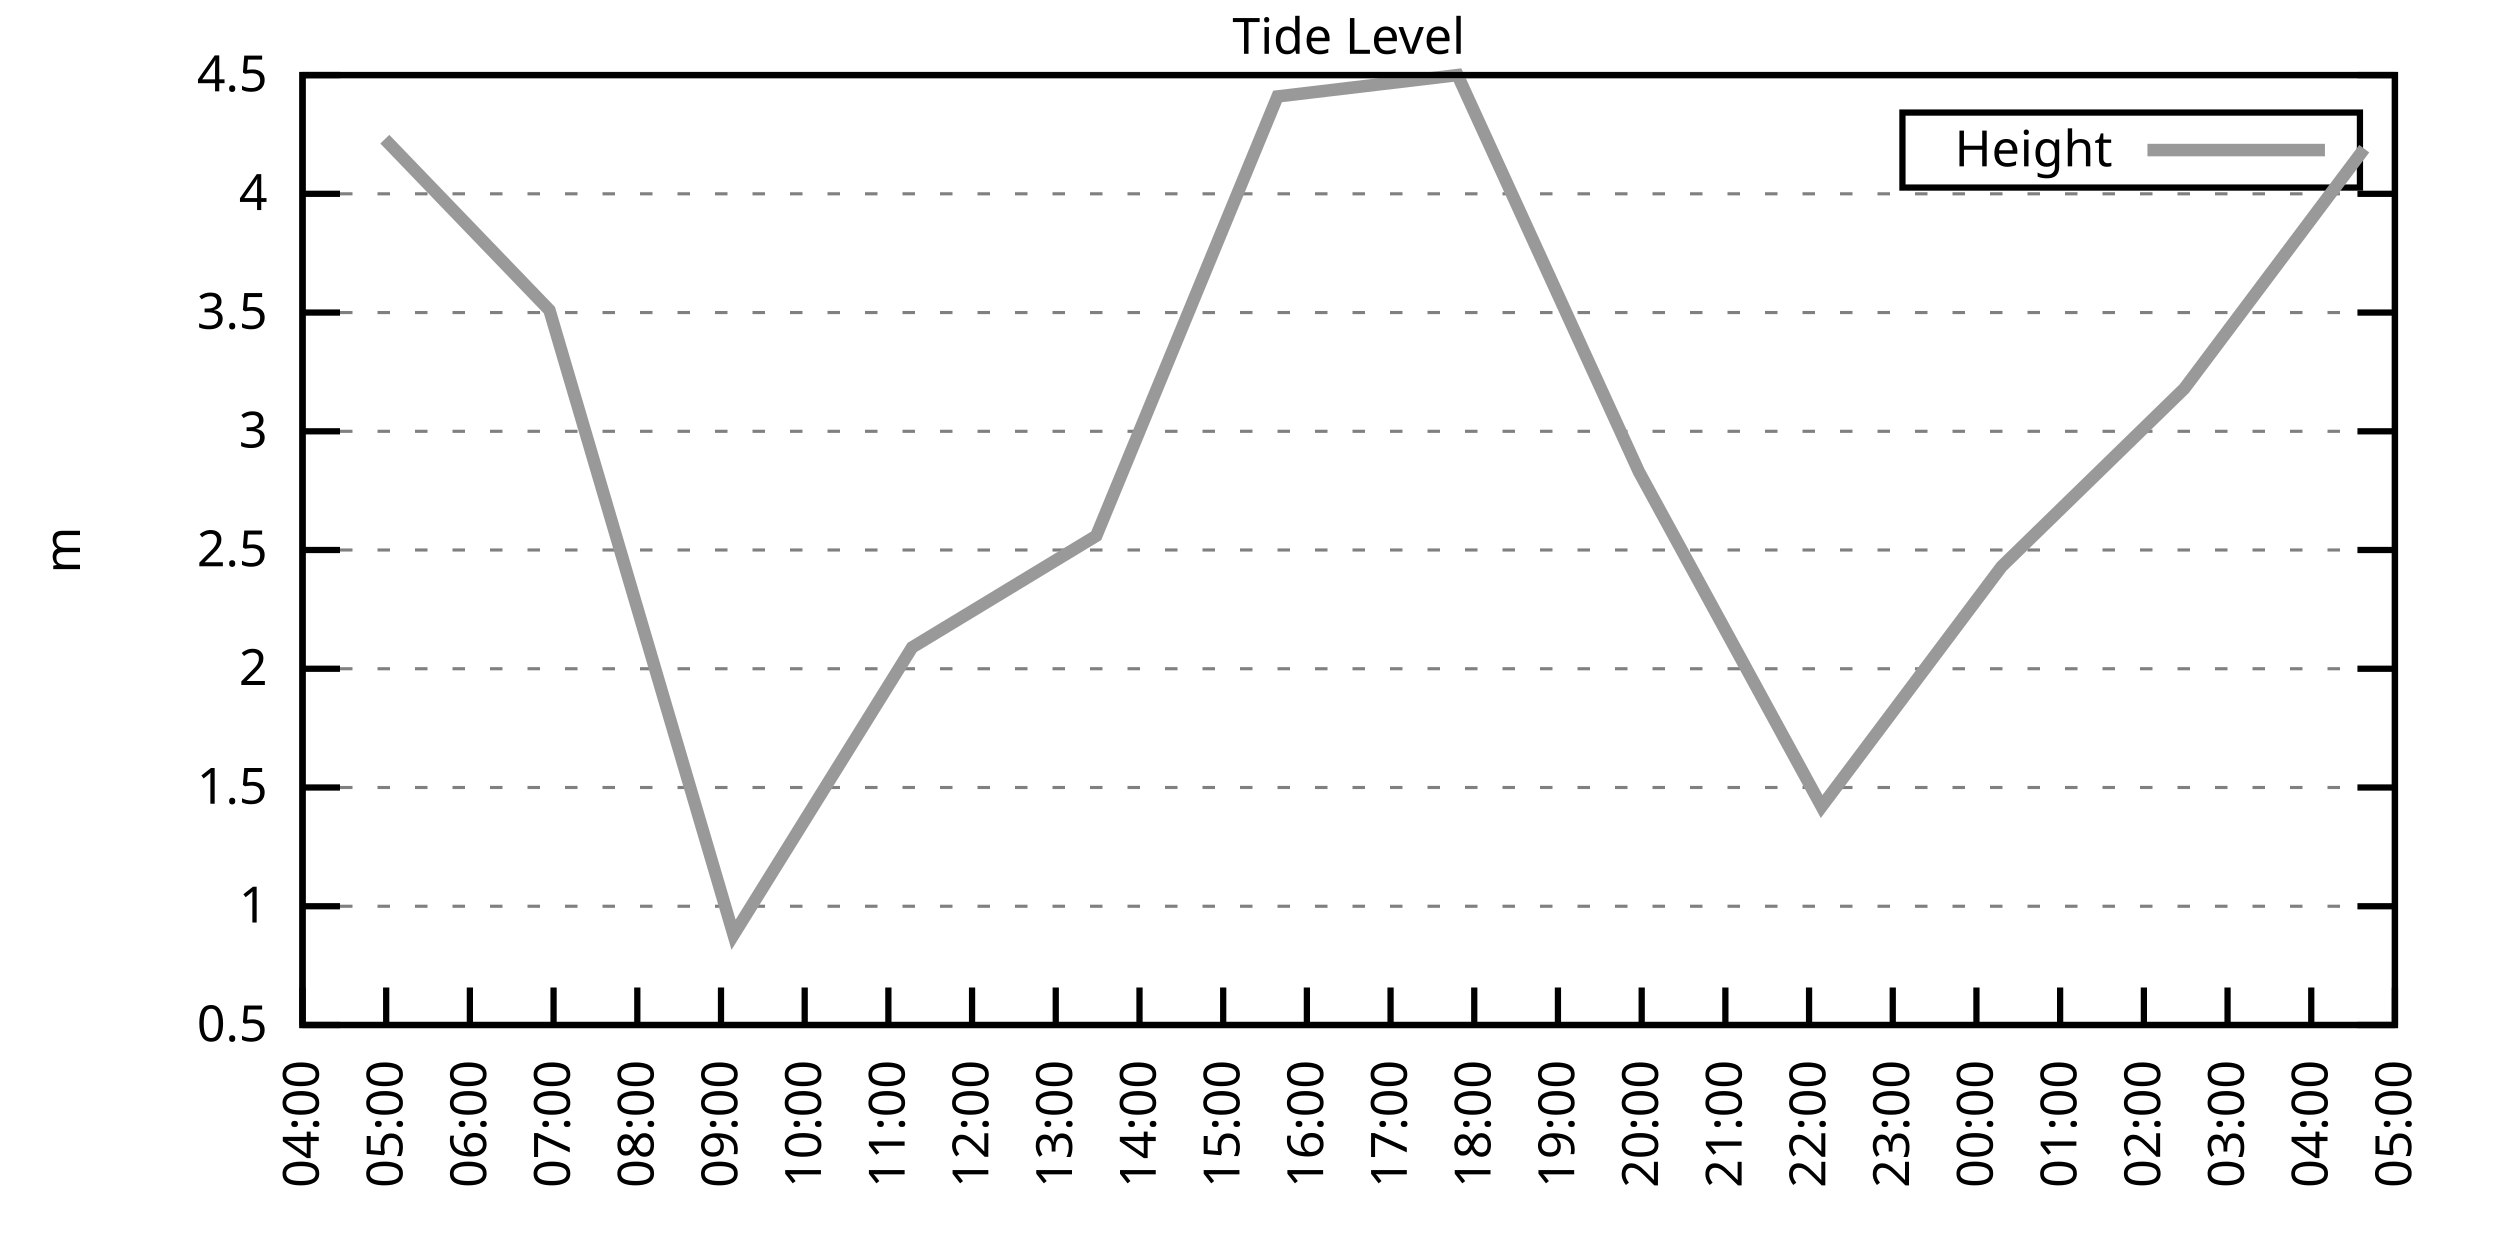
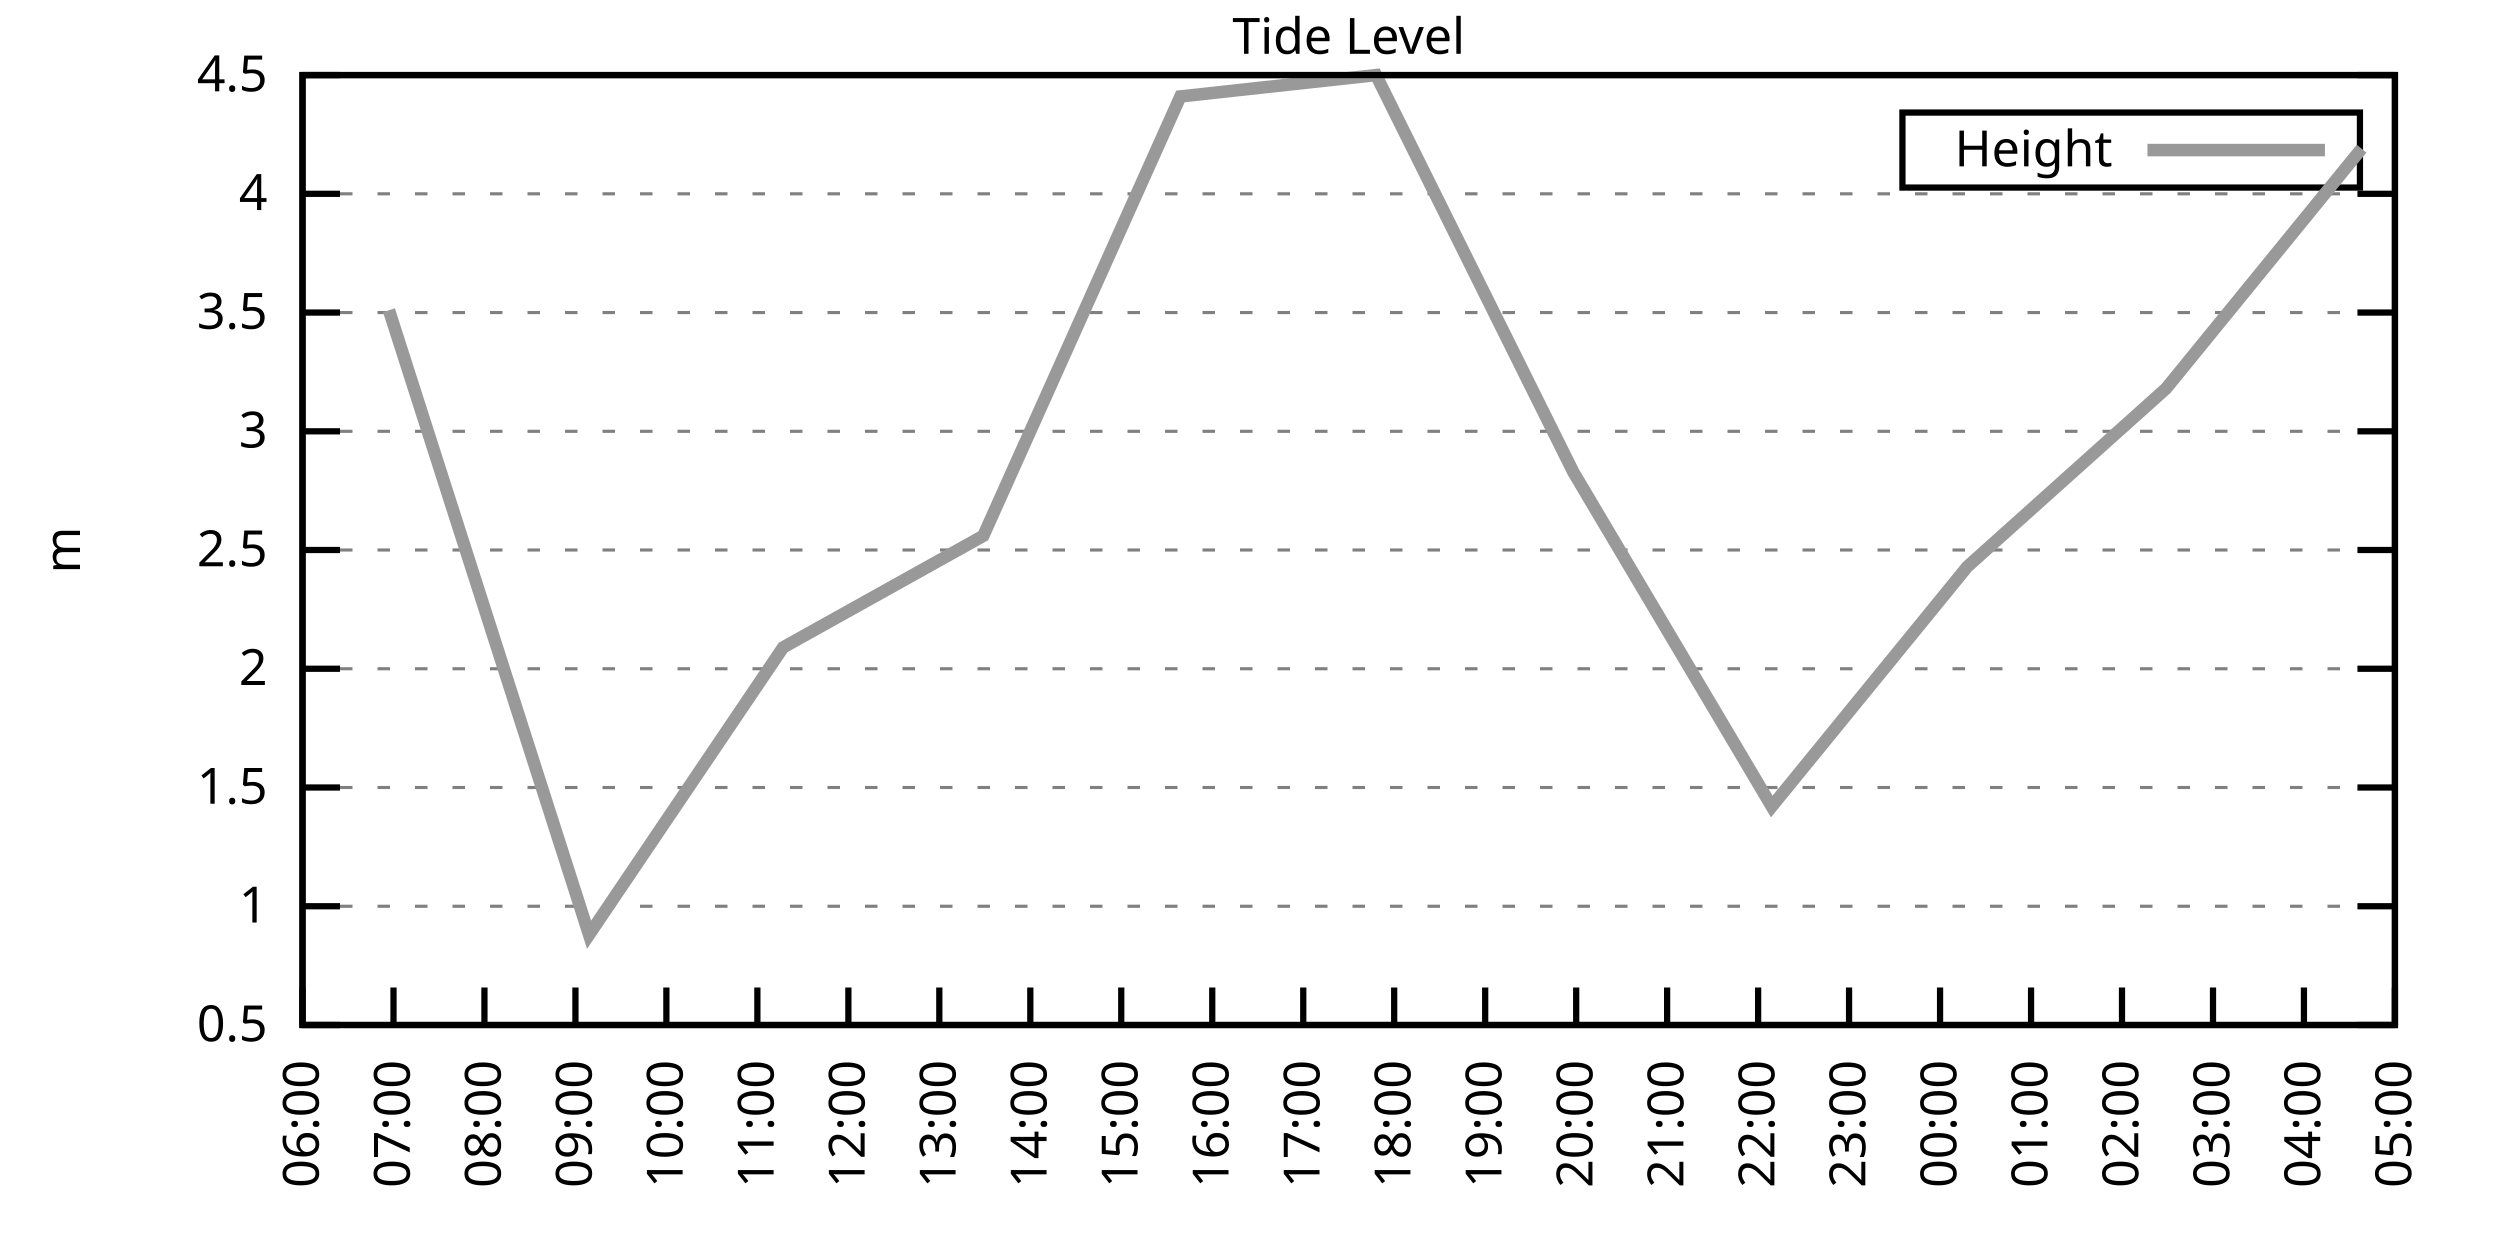
<svg xmlns="http://www.w3.org/2000/svg" xmlns:xlink="http://www.w3.org/1999/xlink" width="400" height="200" viewBox="0 0 400 200">
  <g id="gnuplot_canvas">
    <rect x="0" y="0" width="400" height="200" fill="none" />
    <defs>
      <circle id="gpDot" r="0.5" stroke-width="0.5" stroke="currentColor" />
      <path id="gpPt0" stroke-width="0.333" stroke="currentColor" d="M-1,0 h2 M0,-1 v2" />
      <path id="gpPt1" stroke-width="0.333" stroke="currentColor" d="M-1,-1 L1,1 M1,-1 L-1,1" />
      <path id="gpPt2" stroke-width="0.333" stroke="currentColor" d="M-1,0 L1,0 M0,-1 L0,1 M-1,-1 L1,1 M-1,1 L1,-1" />
      <rect id="gpPt3" stroke-width="0.333" stroke="currentColor" x="-1" y="-1" width="2" height="2" />
      <rect id="gpPt4" stroke-width="0.333" stroke="currentColor" fill="currentColor" x="-1" y="-1" width="2" height="2" />
      <circle id="gpPt5" stroke-width="0.333" stroke="currentColor" cx="0" cy="0" r="1" />
      <use xlink:href="#gpPt5" id="gpPt6" fill="currentColor" stroke="none" />
      <path id="gpPt7" stroke-width="0.333" stroke="currentColor" d="M0,-1.33 L-1.33,0.67 L1.33,0.67 z" />
      <use xlink:href="#gpPt7" id="gpPt8" fill="currentColor" stroke="none" />
      <use xlink:href="#gpPt7" id="gpPt9" stroke="currentColor" transform="rotate(180)" />
      <use xlink:href="#gpPt9" id="gpPt10" fill="currentColor" stroke="none" />
      <use xlink:href="#gpPt3" id="gpPt11" stroke="currentColor" transform="rotate(45)" />
      <use xlink:href="#gpPt11" id="gpPt12" fill="currentColor" stroke="none" />
      <path id="gpPt13" stroke-width="0.333" stroke="currentColor" d="M0,1.330 L1.265,0.411 L0.782,-1.067 L-0.782,-1.076 L-1.265,0.411 z" />
      <use xlink:href="#gpPt13" id="gpPt14" fill="currentColor" stroke="none" />
      <filter id="textbox" filterUnits="objectBoundingBox" x="0" y="0" height="1" width="1">
        <feFlood flood-color="white" flood-opacity="1" result="bgnd" />
        <feComposite in="SourceGraphic" in2="bgnd" operator="atop" />
      </filter>
      <filter id="greybox" filterUnits="objectBoundingBox" x="0" y="0" height="1" width="1">
        <feFlood flood-color="lightgrey" flood-opacity="1" result="grey" />
        <feComposite in="SourceGraphic" in2="grey" operator="atop" />
      </filter>
    </defs>
    <g fill="none" color="white" stroke="currentColor" stroke-width="1.00" stroke-linecap="butt" stroke-linejoin="miter">
</g>
    <g fill="none" color="black" stroke="currentColor" stroke-width="1.00" stroke-linecap="butt" stroke-linejoin="miter">
      <g stroke="none" shape-rendering="crispEdges">
        <polygon fill="rgb(255, 255, 255)" points="48.40,164.00 383.18,164.00 383.18,12.02 48.40,12.02 " />
      </g>
    </g>
    <g fill="none" color="black" stroke="currentColor" stroke-width="1.00" stroke-linecap="butt" stroke-linejoin="miter">
</g>
    <g fill="none" color="black" stroke="black" stroke-width="0.50" stroke-linecap="butt" stroke-linejoin="miter">
</g>
    <g fill="none" color="gray" stroke="currentColor" stroke-width="0.50" stroke-linecap="butt" stroke-linejoin="miter">
      <path stroke="gray" stroke-dasharray="2,4" class="gridline" d="M48.40,164.00 L383.19,164.00  " />
    </g>
    <g fill="none" color="gray" stroke="gray" stroke-width="1.00" stroke-linecap="butt" stroke-linejoin="miter">
</g>
    <g fill="none" color="black" stroke="currentColor" stroke-width="1.00" stroke-linecap="butt" stroke-linejoin="miter">
      <path stroke="black" d="M48.40,164.00 L54.40,164.00 M383.19,164.00 L377.19,164.00  " />
      <g transform="translate(42.80,166.60)" stroke="none" fill="black" font-family="Sans" font-size="8.00" text-anchor="end">
        <text>
          <tspan font-family="Sans"> 0.5</tspan>
        </text>
      </g>
    </g>
    <g fill="none" color="black" stroke="currentColor" stroke-width="1.00" stroke-linecap="butt" stroke-linejoin="miter">
</g>
    <g fill="none" color="black" stroke="black" stroke-width="0.50" stroke-linecap="butt" stroke-linejoin="miter">
</g>
    <g fill="none" color="gray" stroke="currentColor" stroke-width="0.50" stroke-linecap="butt" stroke-linejoin="miter">
      <path stroke="gray" stroke-dasharray="2,4" class="gridline" d="M48.40,145.00 L383.19,145.00  " />
    </g>
    <g fill="none" color="gray" stroke="gray" stroke-width="1.00" stroke-linecap="butt" stroke-linejoin="miter">
</g>
    <g fill="none" color="black" stroke="currentColor" stroke-width="1.00" stroke-linecap="butt" stroke-linejoin="miter">
      <path stroke="black" d="M48.40,145.00 L54.40,145.00 M383.19,145.00 L377.19,145.00  " />
      <g transform="translate(42.80,147.60)" stroke="none" fill="black" font-family="Sans" font-size="8.00" text-anchor="end">
        <text>
          <tspan font-family="Sans"> 1</tspan>
        </text>
      </g>
    </g>
    <g fill="none" color="black" stroke="currentColor" stroke-width="1.00" stroke-linecap="butt" stroke-linejoin="miter">
</g>
    <g fill="none" color="black" stroke="black" stroke-width="0.50" stroke-linecap="butt" stroke-linejoin="miter">
</g>
    <g fill="none" color="gray" stroke="currentColor" stroke-width="0.50" stroke-linecap="butt" stroke-linejoin="miter">
      <path stroke="gray" stroke-dasharray="2,4" class="gridline" d="M48.40,126.00 L383.19,126.00  " />
    </g>
    <g fill="none" color="gray" stroke="gray" stroke-width="1.00" stroke-linecap="butt" stroke-linejoin="miter">
</g>
    <g fill="none" color="black" stroke="currentColor" stroke-width="1.00" stroke-linecap="butt" stroke-linejoin="miter">
      <path stroke="black" d="M48.40,126.00 L54.40,126.00 M383.19,126.00 L377.19,126.00  " />
      <g transform="translate(42.80,128.60)" stroke="none" fill="black" font-family="Sans" font-size="8.00" text-anchor="end">
        <text>
          <tspan font-family="Sans"> 1.5</tspan>
        </text>
      </g>
    </g>
    <g fill="none" color="black" stroke="currentColor" stroke-width="1.00" stroke-linecap="butt" stroke-linejoin="miter">
</g>
    <g fill="none" color="black" stroke="black" stroke-width="0.50" stroke-linecap="butt" stroke-linejoin="miter">
</g>
    <g fill="none" color="gray" stroke="currentColor" stroke-width="0.50" stroke-linecap="butt" stroke-linejoin="miter">
      <path stroke="gray" stroke-dasharray="2,4" class="gridline" d="M48.40,107.00 L383.19,107.00  " />
    </g>
    <g fill="none" color="gray" stroke="gray" stroke-width="1.00" stroke-linecap="butt" stroke-linejoin="miter">
</g>
    <g fill="none" color="black" stroke="currentColor" stroke-width="1.00" stroke-linecap="butt" stroke-linejoin="miter">
      <path stroke="black" d="M48.40,107.00 L54.40,107.00 M383.19,107.00 L377.19,107.00  " />
      <g transform="translate(42.80,109.60)" stroke="none" fill="black" font-family="Sans" font-size="8.00" text-anchor="end">
        <text>
          <tspan font-family="Sans"> 2</tspan>
        </text>
      </g>
    </g>
    <g fill="none" color="black" stroke="currentColor" stroke-width="1.00" stroke-linecap="butt" stroke-linejoin="miter">
</g>
    <g fill="none" color="black" stroke="black" stroke-width="0.50" stroke-linecap="butt" stroke-linejoin="miter">
</g>
    <g fill="none" color="gray" stroke="currentColor" stroke-width="0.50" stroke-linecap="butt" stroke-linejoin="miter">
      <path stroke="gray" stroke-dasharray="2,4" class="gridline" d="M48.40,88.00 L383.19,88.00  " />
    </g>
    <g fill="none" color="gray" stroke="gray" stroke-width="1.00" stroke-linecap="butt" stroke-linejoin="miter">
</g>
    <g fill="none" color="black" stroke="currentColor" stroke-width="1.00" stroke-linecap="butt" stroke-linejoin="miter">
      <path stroke="black" d="M48.40,88.00 L54.40,88.00 M383.19,88.00 L377.19,88.00  " />
      <g transform="translate(42.80,90.60)" stroke="none" fill="black" font-family="Sans" font-size="8.00" text-anchor="end">
        <text>
          <tspan font-family="Sans"> 2.5</tspan>
        </text>
      </g>
    </g>
    <g fill="none" color="black" stroke="currentColor" stroke-width="1.00" stroke-linecap="butt" stroke-linejoin="miter">
</g>
    <g fill="none" color="black" stroke="black" stroke-width="0.50" stroke-linecap="butt" stroke-linejoin="miter">
</g>
    <g fill="none" color="gray" stroke="currentColor" stroke-width="0.50" stroke-linecap="butt" stroke-linejoin="miter">
      <path stroke="gray" stroke-dasharray="2,4" class="gridline" d="M48.40,69.01 L383.19,69.01  " />
    </g>
    <g fill="none" color="gray" stroke="gray" stroke-width="1.00" stroke-linecap="butt" stroke-linejoin="miter">
</g>
    <g fill="none" color="black" stroke="currentColor" stroke-width="1.00" stroke-linecap="butt" stroke-linejoin="miter">
      <path stroke="black" d="M48.40,69.01 L54.40,69.01 M383.19,69.01 L377.19,69.01  " />
      <g transform="translate(42.80,71.61)" stroke="none" fill="black" font-family="Sans" font-size="8.00" text-anchor="end">
        <text>
          <tspan font-family="Sans"> 3</tspan>
        </text>
      </g>
    </g>
    <g fill="none" color="black" stroke="currentColor" stroke-width="1.00" stroke-linecap="butt" stroke-linejoin="miter">
</g>
    <g fill="none" color="black" stroke="black" stroke-width="0.50" stroke-linecap="butt" stroke-linejoin="miter">
</g>
    <g fill="none" color="gray" stroke="currentColor" stroke-width="0.50" stroke-linecap="butt" stroke-linejoin="miter">
      <path stroke="gray" stroke-dasharray="2,4" class="gridline" d="M48.40,50.01 L383.19,50.01  " />
    </g>
    <g fill="none" color="gray" stroke="gray" stroke-width="1.00" stroke-linecap="butt" stroke-linejoin="miter">
</g>
    <g fill="none" color="black" stroke="currentColor" stroke-width="1.00" stroke-linecap="butt" stroke-linejoin="miter">
      <path stroke="black" d="M48.40,50.01 L54.40,50.01 M383.19,50.01 L377.19,50.01  " />
      <g transform="translate(42.80,52.61)" stroke="none" fill="black" font-family="Sans" font-size="8.00" text-anchor="end">
        <text>
          <tspan font-family="Sans"> 3.5</tspan>
        </text>
      </g>
    </g>
    <g fill="none" color="black" stroke="currentColor" stroke-width="1.00" stroke-linecap="butt" stroke-linejoin="miter">
</g>
    <g fill="none" color="black" stroke="black" stroke-width="0.50" stroke-linecap="butt" stroke-linejoin="miter">
</g>
    <g fill="none" color="gray" stroke="currentColor" stroke-width="0.50" stroke-linecap="butt" stroke-linejoin="miter">
      <path stroke="gray" stroke-dasharray="2,4" class="gridline" d="M48.40,31.01 L383.19,31.01  " />
    </g>
    <g fill="none" color="gray" stroke="gray" stroke-width="1.00" stroke-linecap="butt" stroke-linejoin="miter">
</g>
    <g fill="none" color="black" stroke="currentColor" stroke-width="1.00" stroke-linecap="butt" stroke-linejoin="miter">
      <path stroke="black" d="M48.40,31.01 L54.40,31.01 M383.19,31.01 L377.19,31.01  " />
      <g transform="translate(42.80,33.61)" stroke="none" fill="black" font-family="Sans" font-size="8.00" text-anchor="end">
        <text>
          <tspan font-family="Sans"> 4</tspan>
        </text>
      </g>
    </g>
    <g fill="none" color="black" stroke="currentColor" stroke-width="1.00" stroke-linecap="butt" stroke-linejoin="miter">
</g>
    <g fill="none" color="black" stroke="black" stroke-width="0.50" stroke-linecap="butt" stroke-linejoin="miter">
</g>
    <g fill="none" color="gray" stroke="currentColor" stroke-width="0.50" stroke-linecap="butt" stroke-linejoin="miter">
      <path stroke="gray" stroke-dasharray="2,4" class="gridline" d="M48.40,12.01 L383.19,12.01  " />
    </g>
    <g fill="none" color="gray" stroke="gray" stroke-width="1.00" stroke-linecap="butt" stroke-linejoin="miter">
</g>
    <g fill="none" color="black" stroke="currentColor" stroke-width="1.00" stroke-linecap="butt" stroke-linejoin="miter">
      <path stroke="black" d="M48.40,12.01 L54.40,12.01 M383.19,12.01 L377.19,12.01  " />
      <g transform="translate(42.80,14.61)" stroke="none" fill="black" font-family="Sans" font-size="8.00" text-anchor="end">
        <text>
          <tspan font-family="Sans"> 4.5</tspan>
        </text>
      </g>
    </g>
    <g fill="none" color="black" stroke="currentColor" stroke-width="1.00" stroke-linecap="butt" stroke-linejoin="miter">
      <path stroke="black" d="M48.40,164.00 L48.40,158.00  " />
      <g transform="translate(51.00,169.60) rotate(270.00)" stroke="none" fill="black" font-family="Sans" font-size="8.00" text-anchor="end">
        <text>
-           <tspan font-family="Sans">04:00</tspan>
-         </text>
-       </g>
-     </g>
-     <g fill="none" color="black" stroke="currentColor" stroke-width="1.00" stroke-linecap="butt" stroke-linejoin="miter">
-       <path stroke="black" d="M61.79,164.00 L61.79,158.00  " />
-       <g transform="translate(64.39,169.60) rotate(270.00)" stroke="none" fill="black" font-family="Sans" font-size="8.00" text-anchor="end">
-         <text>
-           <tspan font-family="Sans">05:00</tspan>
-         </text>
-       </g>
-     </g>
-     <g fill="none" color="black" stroke="currentColor" stroke-width="1.00" stroke-linecap="butt" stroke-linejoin="miter">
-       <path stroke="black" d="M75.18,164.00 L75.18,158.00  " />
-       <g transform="translate(77.78,169.60) rotate(270.00)" stroke="none" fill="black" font-family="Sans" font-size="8.00" text-anchor="end">
-         <text>
          <tspan font-family="Sans">06:00</tspan>
        </text>
      </g>
    </g>
    <g fill="none" color="black" stroke="currentColor" stroke-width="1.00" stroke-linecap="butt" stroke-linejoin="miter">
-       <path stroke="black" d="M88.57,164.00 L88.57,158.00  " />
-       <g transform="translate(91.17,169.60) rotate(270.00)" stroke="none" fill="black" font-family="Sans" font-size="8.00" text-anchor="end">
+       <path stroke="black" d="M62.96,164.00 L62.96,158.00  " />
+       <g transform="translate(65.56,169.60) rotate(270.00)" stroke="none" fill="black" font-family="Sans" font-size="8.00" text-anchor="end">
        <text>
          <tspan font-family="Sans">07:00</tspan>
        </text>
      </g>
    </g>
    <g fill="none" color="black" stroke="currentColor" stroke-width="1.00" stroke-linecap="butt" stroke-linejoin="miter">
-       <path stroke="black" d="M101.97,164.00 L101.97,158.00  " />
-       <g transform="translate(104.57,169.60) rotate(270.00)" stroke="none" fill="black" font-family="Sans" font-size="8.00" text-anchor="end">
+       <path stroke="black" d="M77.51,164.00 L77.51,158.00  " />
+       <g transform="translate(80.11,169.60) rotate(270.00)" stroke="none" fill="black" font-family="Sans" font-size="8.00" text-anchor="end">
        <text>
          <tspan font-family="Sans">08:00</tspan>
        </text>
      </g>
    </g>
    <g fill="none" color="black" stroke="currentColor" stroke-width="1.00" stroke-linecap="butt" stroke-linejoin="miter">
-       <path stroke="black" d="M115.36,164.00 L115.36,158.00  " />
-       <g transform="translate(117.96,169.60) rotate(270.00)" stroke="none" fill="black" font-family="Sans" font-size="8.00" text-anchor="end">
+       <path stroke="black" d="M92.07,164.00 L92.07,158.00  " />
+       <g transform="translate(94.67,169.60) rotate(270.00)" stroke="none" fill="black" font-family="Sans" font-size="8.00" text-anchor="end">
        <text>
          <tspan font-family="Sans">09:00</tspan>
        </text>
      </g>
    </g>
    <g fill="none" color="black" stroke="currentColor" stroke-width="1.00" stroke-linecap="butt" stroke-linejoin="miter">
-       <path stroke="black" d="M128.75,164.00 L128.75,158.00  " />
-       <g transform="translate(131.35,169.60) rotate(270.00)" stroke="none" fill="black" font-family="Sans" font-size="8.00" text-anchor="end">
+       <path stroke="black" d="M106.62,164.00 L106.62,158.00  " />
+       <g transform="translate(109.22,169.60) rotate(270.00)" stroke="none" fill="black" font-family="Sans" font-size="8.00" text-anchor="end">
        <text>
          <tspan font-family="Sans">10:00</tspan>
        </text>
      </g>
    </g>
    <g fill="none" color="black" stroke="currentColor" stroke-width="1.00" stroke-linecap="butt" stroke-linejoin="miter">
-       <path stroke="black" d="M142.14,164.00 L142.14,158.00  " />
-       <g transform="translate(144.74,169.60) rotate(270.00)" stroke="none" fill="black" font-family="Sans" font-size="8.00" text-anchor="end">
+       <path stroke="black" d="M121.18,164.00 L121.18,158.00  " />
+       <g transform="translate(123.78,169.60) rotate(270.00)" stroke="none" fill="black" font-family="Sans" font-size="8.00" text-anchor="end">
        <text>
          <tspan font-family="Sans">11:00</tspan>
        </text>
      </g>
    </g>
    <g fill="none" color="black" stroke="currentColor" stroke-width="1.00" stroke-linecap="butt" stroke-linejoin="miter">
-       <path stroke="black" d="M155.53,164.00 L155.53,158.00  " />
-       <g transform="translate(158.13,169.60) rotate(270.00)" stroke="none" fill="black" font-family="Sans" font-size="8.00" text-anchor="end">
+       <path stroke="black" d="M135.74,164.00 L135.74,158.00  " />
+       <g transform="translate(138.34,169.60) rotate(270.00)" stroke="none" fill="black" font-family="Sans" font-size="8.00" text-anchor="end">
        <text>
          <tspan font-family="Sans">12:00</tspan>
        </text>
      </g>
    </g>
    <g fill="none" color="black" stroke="currentColor" stroke-width="1.00" stroke-linecap="butt" stroke-linejoin="miter">
-       <path stroke="black" d="M168.92,164.00 L168.92,158.00  " />
-       <g transform="translate(171.52,169.60) rotate(270.00)" stroke="none" fill="black" font-family="Sans" font-size="8.00" text-anchor="end">
+       <path stroke="black" d="M150.29,164.00 L150.29,158.00  " />
+       <g transform="translate(152.89,169.60) rotate(270.00)" stroke="none" fill="black" font-family="Sans" font-size="8.00" text-anchor="end">
        <text>
          <tspan font-family="Sans">13:00</tspan>
        </text>
      </g>
    </g>
    <g fill="none" color="black" stroke="currentColor" stroke-width="1.00" stroke-linecap="butt" stroke-linejoin="miter">
-       <path stroke="black" d="M182.32,164.00 L182.32,158.00  " />
-       <g transform="translate(184.92,169.60) rotate(270.00)" stroke="none" fill="black" font-family="Sans" font-size="8.00" text-anchor="end">
+       <path stroke="black" d="M164.85,164.00 L164.85,158.00  " />
+       <g transform="translate(167.45,169.60) rotate(270.00)" stroke="none" fill="black" font-family="Sans" font-size="8.00" text-anchor="end">
        <text>
          <tspan font-family="Sans">14:00</tspan>
        </text>
      </g>
    </g>
    <g fill="none" color="black" stroke="currentColor" stroke-width="1.00" stroke-linecap="butt" stroke-linejoin="miter">
-       <path stroke="black" d="M195.71,164.00 L195.71,158.00  " />
-       <g transform="translate(198.31,169.60) rotate(270.00)" stroke="none" fill="black" font-family="Sans" font-size="8.00" text-anchor="end">
+       <path stroke="black" d="M179.40,164.00 L179.40,158.00  " />
+       <g transform="translate(182.00,169.60) rotate(270.00)" stroke="none" fill="black" font-family="Sans" font-size="8.00" text-anchor="end">
        <text>
          <tspan font-family="Sans">15:00</tspan>
        </text>
      </g>
    </g>
    <g fill="none" color="black" stroke="currentColor" stroke-width="1.00" stroke-linecap="butt" stroke-linejoin="miter">
-       <path stroke="black" d="M209.10,164.00 L209.10,158.00  " />
-       <g transform="translate(211.70,169.60) rotate(270.00)" stroke="none" fill="black" font-family="Sans" font-size="8.00" text-anchor="end">
+       <path stroke="black" d="M193.96,164.00 L193.96,158.00  " />
+       <g transform="translate(196.56,169.60) rotate(270.00)" stroke="none" fill="black" font-family="Sans" font-size="8.00" text-anchor="end">
        <text>
          <tspan font-family="Sans">16:00</tspan>
        </text>
      </g>
    </g>
    <g fill="none" color="black" stroke="currentColor" stroke-width="1.00" stroke-linecap="butt" stroke-linejoin="miter">
-       <path stroke="black" d="M222.49,164.00 L222.49,158.00  " />
-       <g transform="translate(225.09,169.60) rotate(270.00)" stroke="none" fill="black" font-family="Sans" font-size="8.00" text-anchor="end">
+       <path stroke="black" d="M208.52,164.00 L208.52,158.00  " />
+       <g transform="translate(211.12,169.60) rotate(270.00)" stroke="none" fill="black" font-family="Sans" font-size="8.00" text-anchor="end">
        <text>
          <tspan font-family="Sans">17:00</tspan>
        </text>
      </g>
    </g>
    <g fill="none" color="black" stroke="currentColor" stroke-width="1.00" stroke-linecap="butt" stroke-linejoin="miter">
-       <path stroke="black" d="M235.88,164.00 L235.88,158.00  " />
-       <g transform="translate(238.48,169.60) rotate(270.00)" stroke="none" fill="black" font-family="Sans" font-size="8.00" text-anchor="end">
+       <path stroke="black" d="M223.07,164.00 L223.07,158.00  " />
+       <g transform="translate(225.67,169.60) rotate(270.00)" stroke="none" fill="black" font-family="Sans" font-size="8.00" text-anchor="end">
        <text>
          <tspan font-family="Sans">18:00</tspan>
        </text>
      </g>
    </g>
    <g fill="none" color="black" stroke="currentColor" stroke-width="1.00" stroke-linecap="butt" stroke-linejoin="miter">
-       <path stroke="black" d="M249.27,164.00 L249.27,158.00  " />
-       <g transform="translate(251.87,169.60) rotate(270.00)" stroke="none" fill="black" font-family="Sans" font-size="8.00" text-anchor="end">
+       <path stroke="black" d="M237.63,164.00 L237.63,158.00  " />
+       <g transform="translate(240.23,169.60) rotate(270.00)" stroke="none" fill="black" font-family="Sans" font-size="8.00" text-anchor="end">
        <text>
          <tspan font-family="Sans">19:00</tspan>
        </text>
      </g>
    </g>
    <g fill="none" color="black" stroke="currentColor" stroke-width="1.00" stroke-linecap="butt" stroke-linejoin="miter">
-       <path stroke="black" d="M262.67,164.00 L262.67,158.00  " />
-       <g transform="translate(265.27,169.60) rotate(270.00)" stroke="none" fill="black" font-family="Sans" font-size="8.00" text-anchor="end">
+       <path stroke="black" d="M252.19,164.00 L252.19,158.00  " />
+       <g transform="translate(254.79,169.60) rotate(270.00)" stroke="none" fill="black" font-family="Sans" font-size="8.00" text-anchor="end">
        <text>
          <tspan font-family="Sans">20:00</tspan>
        </text>
      </g>
    </g>
    <g fill="none" color="black" stroke="currentColor" stroke-width="1.00" stroke-linecap="butt" stroke-linejoin="miter">
-       <path stroke="black" d="M276.06,164.00 L276.06,158.00  " />
-       <g transform="translate(278.66,169.60) rotate(270.00)" stroke="none" fill="black" font-family="Sans" font-size="8.00" text-anchor="end">
+       <path stroke="black" d="M266.74,164.00 L266.74,158.00  " />
+       <g transform="translate(269.34,169.60) rotate(270.00)" stroke="none" fill="black" font-family="Sans" font-size="8.00" text-anchor="end">
        <text>
          <tspan font-family="Sans">21:00</tspan>
        </text>
      </g>
    </g>
    <g fill="none" color="black" stroke="currentColor" stroke-width="1.00" stroke-linecap="butt" stroke-linejoin="miter">
-       <path stroke="black" d="M289.45,164.00 L289.45,158.00  " />
-       <g transform="translate(292.05,169.60) rotate(270.00)" stroke="none" fill="black" font-family="Sans" font-size="8.00" text-anchor="end">
+       <path stroke="black" d="M281.30,164.00 L281.30,158.00  " />
+       <g transform="translate(283.90,169.60) rotate(270.00)" stroke="none" fill="black" font-family="Sans" font-size="8.00" text-anchor="end">
        <text>
          <tspan font-family="Sans">22:00</tspan>
        </text>
      </g>
    </g>
    <g fill="none" color="black" stroke="currentColor" stroke-width="1.00" stroke-linecap="butt" stroke-linejoin="miter">
-       <path stroke="black" d="M302.84,164.00 L302.84,158.00  " />
-       <g transform="translate(305.44,169.60) rotate(270.00)" stroke="none" fill="black" font-family="Sans" font-size="8.00" text-anchor="end">
+       <path stroke="black" d="M295.85,164.00 L295.85,158.00  " />
+       <g transform="translate(298.45,169.60) rotate(270.00)" stroke="none" fill="black" font-family="Sans" font-size="8.00" text-anchor="end">
        <text>
          <tspan font-family="Sans">23:00</tspan>
        </text>
      </g>
    </g>
    <g fill="none" color="black" stroke="currentColor" stroke-width="1.00" stroke-linecap="butt" stroke-linejoin="miter">
-       <path stroke="black" d="M316.23,164.00 L316.23,158.00  " />
-       <g transform="translate(318.83,169.60) rotate(270.00)" stroke="none" fill="black" font-family="Sans" font-size="8.00" text-anchor="end">
+       <path stroke="black" d="M310.41,164.00 L310.41,158.00  " />
+       <g transform="translate(313.01,169.60) rotate(270.00)" stroke="none" fill="black" font-family="Sans" font-size="8.00" text-anchor="end">
        <text>
          <tspan font-family="Sans">00:00</tspan>
        </text>
      </g>
    </g>
    <g fill="none" color="black" stroke="currentColor" stroke-width="1.00" stroke-linecap="butt" stroke-linejoin="miter">
-       <path stroke="black" d="M329.62,164.00 L329.62,158.00  " />
-       <g transform="translate(332.22,169.60) rotate(270.00)" stroke="none" fill="black" font-family="Sans" font-size="8.00" text-anchor="end">
+       <path stroke="black" d="M324.97,164.00 L324.97,158.00  " />
+       <g transform="translate(327.57,169.60) rotate(270.00)" stroke="none" fill="black" font-family="Sans" font-size="8.00" text-anchor="end">
        <text>
          <tspan font-family="Sans">01:00</tspan>
        </text>
      </g>
    </g>
    <g fill="none" color="black" stroke="currentColor" stroke-width="1.00" stroke-linecap="butt" stroke-linejoin="miter">
-       <path stroke="black" d="M343.02,164.00 L343.02,158.00  " />
-       <g transform="translate(345.62,169.60) rotate(270.00)" stroke="none" fill="black" font-family="Sans" font-size="8.00" text-anchor="end">
+       <path stroke="black" d="M339.52,164.00 L339.52,158.00  " />
+       <g transform="translate(342.12,169.60) rotate(270.00)" stroke="none" fill="black" font-family="Sans" font-size="8.00" text-anchor="end">
        <text>
          <tspan font-family="Sans">02:00</tspan>
        </text>
      </g>
    </g>
    <g fill="none" color="black" stroke="currentColor" stroke-width="1.00" stroke-linecap="butt" stroke-linejoin="miter">
-       <path stroke="black" d="M356.41,164.00 L356.41,158.00  " />
-       <g transform="translate(359.01,169.60) rotate(270.00)" stroke="none" fill="black" font-family="Sans" font-size="8.00" text-anchor="end">
+       <path stroke="black" d="M354.08,164.00 L354.08,158.00  " />
+       <g transform="translate(356.68,169.60) rotate(270.00)" stroke="none" fill="black" font-family="Sans" font-size="8.00" text-anchor="end">
        <text>
          <tspan font-family="Sans">03:00</tspan>
        </text>
      </g>
    </g>
    <g fill="none" color="black" stroke="currentColor" stroke-width="1.00" stroke-linecap="butt" stroke-linejoin="miter">
-       <path stroke="black" d="M369.80,164.00 L369.80,158.00  " />
-       <g transform="translate(372.40,169.60) rotate(270.00)" stroke="none" fill="black" font-family="Sans" font-size="8.00" text-anchor="end">
+       <path stroke="black" d="M368.63,164.00 L368.63,158.00  " />
+       <g transform="translate(371.23,169.60) rotate(270.00)" stroke="none" fill="black" font-family="Sans" font-size="8.00" text-anchor="end">
        <text>
          <tspan font-family="Sans">04:00</tspan>
        </text>
      </g>
    </g>
    <g fill="none" color="black" stroke="currentColor" stroke-width="1.00" stroke-linecap="butt" stroke-linejoin="miter">
      <path stroke="black" d="M383.19,164.00 L383.19,158.00  " />
      <g transform="translate(385.79,169.60) rotate(270.00)" stroke="none" fill="black" font-family="Sans" font-size="8.00" text-anchor="end">
        <text>
          <tspan font-family="Sans">05:00</tspan>
        </text>
      </g>
    </g>
    <g fill="none" color="black" stroke="currentColor" stroke-width="1.00" stroke-linecap="butt" stroke-linejoin="miter">
</g>
    <g fill="none" color="black" stroke="currentColor" stroke-width="1.00" stroke-linecap="butt" stroke-linejoin="miter">
      <path stroke="black" d="M48.40,12.01 L48.40,164.00 L383.19,164.00 L383.19,12.01 L48.40,12.01 Z  " />
    </g>
    <g fill="none" color="black" stroke="currentColor" stroke-width="1.00" stroke-linecap="butt" stroke-linejoin="miter">
</g>
    <g fill="none" color="black" stroke="currentColor" stroke-width="1.00" stroke-linecap="butt" stroke-linejoin="miter">
      <path stroke="black" d="M304.39,30.01 L304.39,18.01 L377.59,18.01 L377.59,30.01 L304.39,30.01 Z  " />
    </g>
    <g id="Tide_level_plot_1">
      <g fill="none" color="white" stroke="black" stroke-width="2.00" stroke-linecap="butt" stroke-linejoin="miter">
</g>
      <g fill="none" color="black" stroke="currentColor" stroke-width="2.00" stroke-linecap="butt" stroke-linejoin="miter">
        <g transform="translate(337.99,26.61)" stroke="none" fill="black" font-family="Sans" font-size="8.00" text-anchor="end">
          <text>
            <tspan font-family="Sans">Height</tspan>
          </text>
        </g>
      </g>
      <g fill="none" color="black" stroke="currentColor" stroke-width="2.00" stroke-linecap="butt" stroke-linejoin="miter">
-         <path stroke="rgb(153, 153, 153)" d="M343.59,24.01 L371.99,24.01 M61.57,22.27 L87.91,49.63 L117.37,149.56 L145.94,103.58 L175.40,85.73 L204.41,15.43   L233.20,12.01 L262.22,75.47 L291.46,129.04 L320.25,90.66 L349.49,62.17 L378.28,23.79  " />
+         <path stroke="rgb(153, 153, 153)" d="M343.59,24.01 L371.99,24.01 M62.23,49.63 L94.25,149.56 L125.30,103.58 L157.33,85.73 L188.87,15.43 L220.16,12.01   L251.70,75.47 L283.48,129.04 L314.78,90.66 L346.56,62.17 L377.85,23.79  " />
      </g>
    </g>
    <g fill="none" color="black" stroke="currentColor" stroke-width="2.00" stroke-linecap="butt" stroke-linejoin="miter">
</g>
    <g fill="none" color="black" stroke="black" stroke-width="1.00" stroke-linecap="butt" stroke-linejoin="miter">
</g>
    <g fill="none" color="black" stroke="currentColor" stroke-width="1.00" stroke-linecap="butt" stroke-linejoin="miter">
      <path stroke="black" d="M48.40,12.01 L48.40,164.00 L383.19,164.00 L383.19,12.01 L48.40,12.01 Z  " />
      <g transform="translate(12.80,88.01) rotate(270.00)" stroke="none" fill="black" font-family="Sans" font-size="8.00" text-anchor="middle">
        <text>
          <tspan font-family="Sans">m</tspan>
        </text>
      </g>
    </g>
    <g fill="none" color="black" stroke="currentColor" stroke-width="1.00" stroke-linecap="butt" stroke-linejoin="miter">
</g>
    <g fill="none" color="black" stroke="currentColor" stroke-width="1.00" stroke-linecap="butt" stroke-linejoin="miter">
      <g transform="translate(215.79,8.61)" stroke="none" fill="black" font-family="Sans" font-size="8.00" text-anchor="middle">
        <text>
          <tspan font-family="Sans">Tide Level</tspan>
        </text>
      </g>
    </g>
    <g fill="none" color="black" stroke="currentColor" stroke-width="1.00" stroke-linecap="butt" stroke-linejoin="miter">
</g>
  </g>
</svg>
